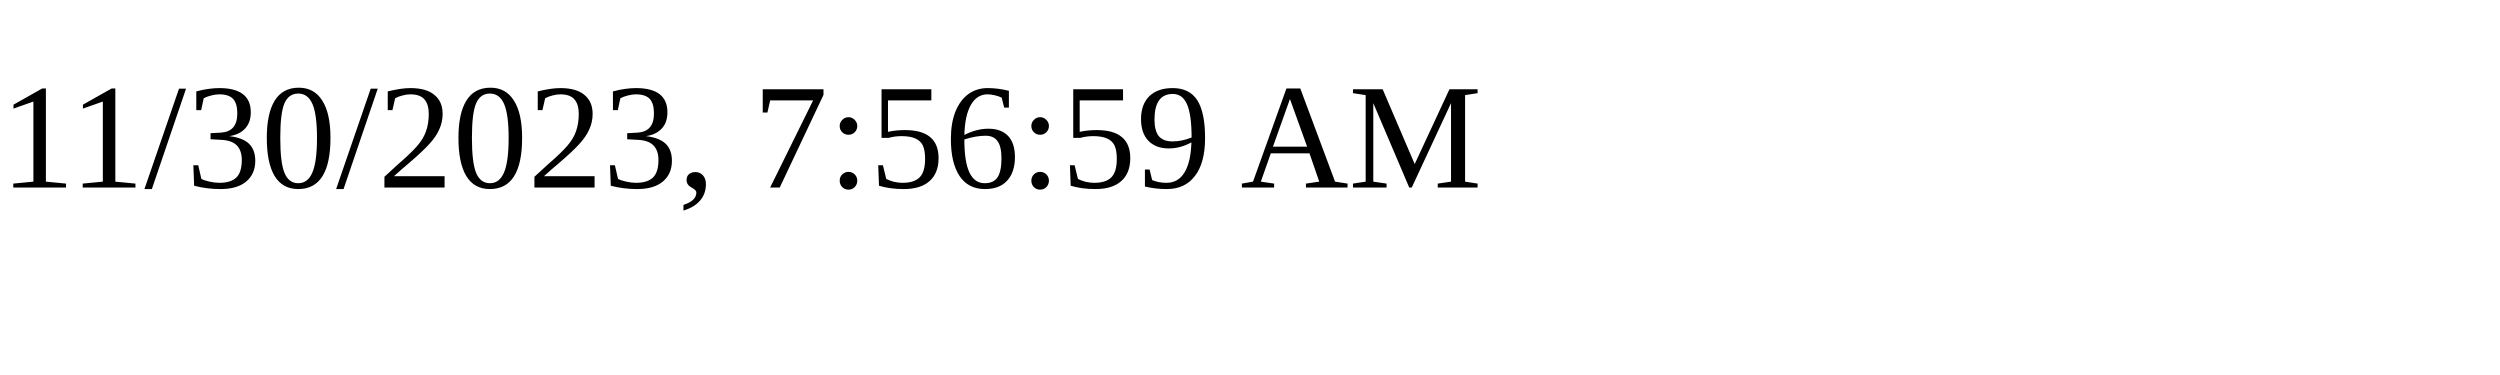
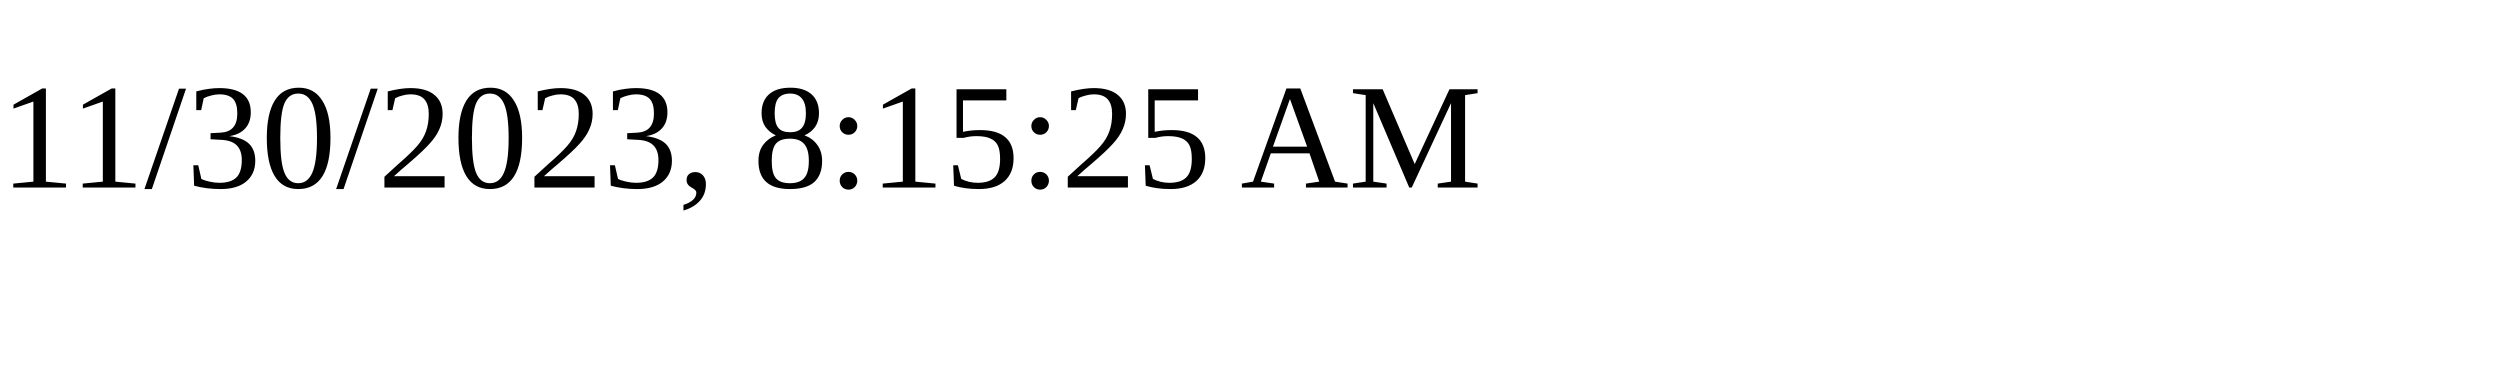
<svg xmlns="http://www.w3.org/2000/svg" height="30" width="200">
-   <text x="0" y="15">11/30/2023, 7:56:59 AM</text>
+   <text x="0" y="15">11/30/2023, 8:15:25 AM</text>
</svg>
